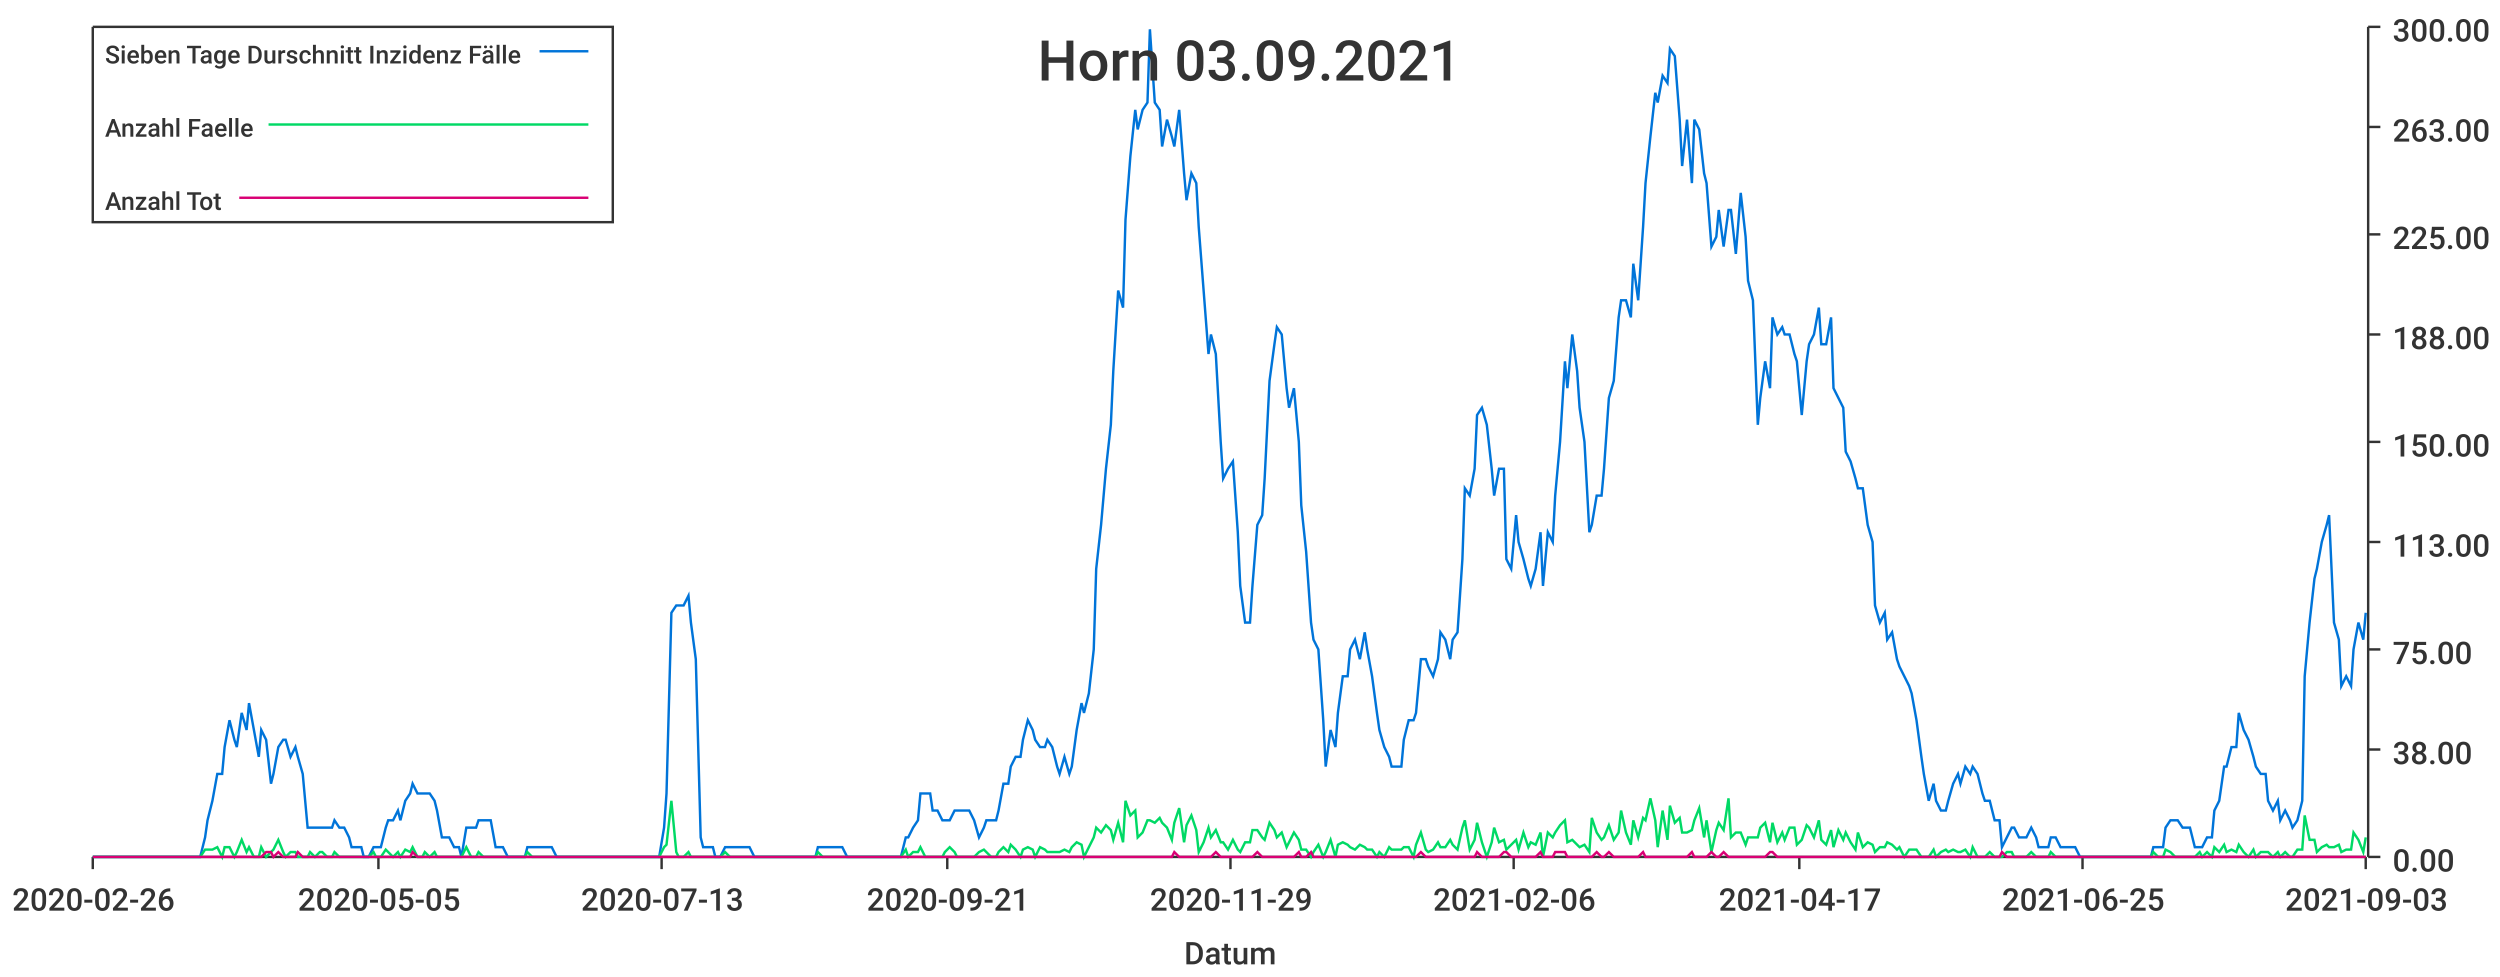
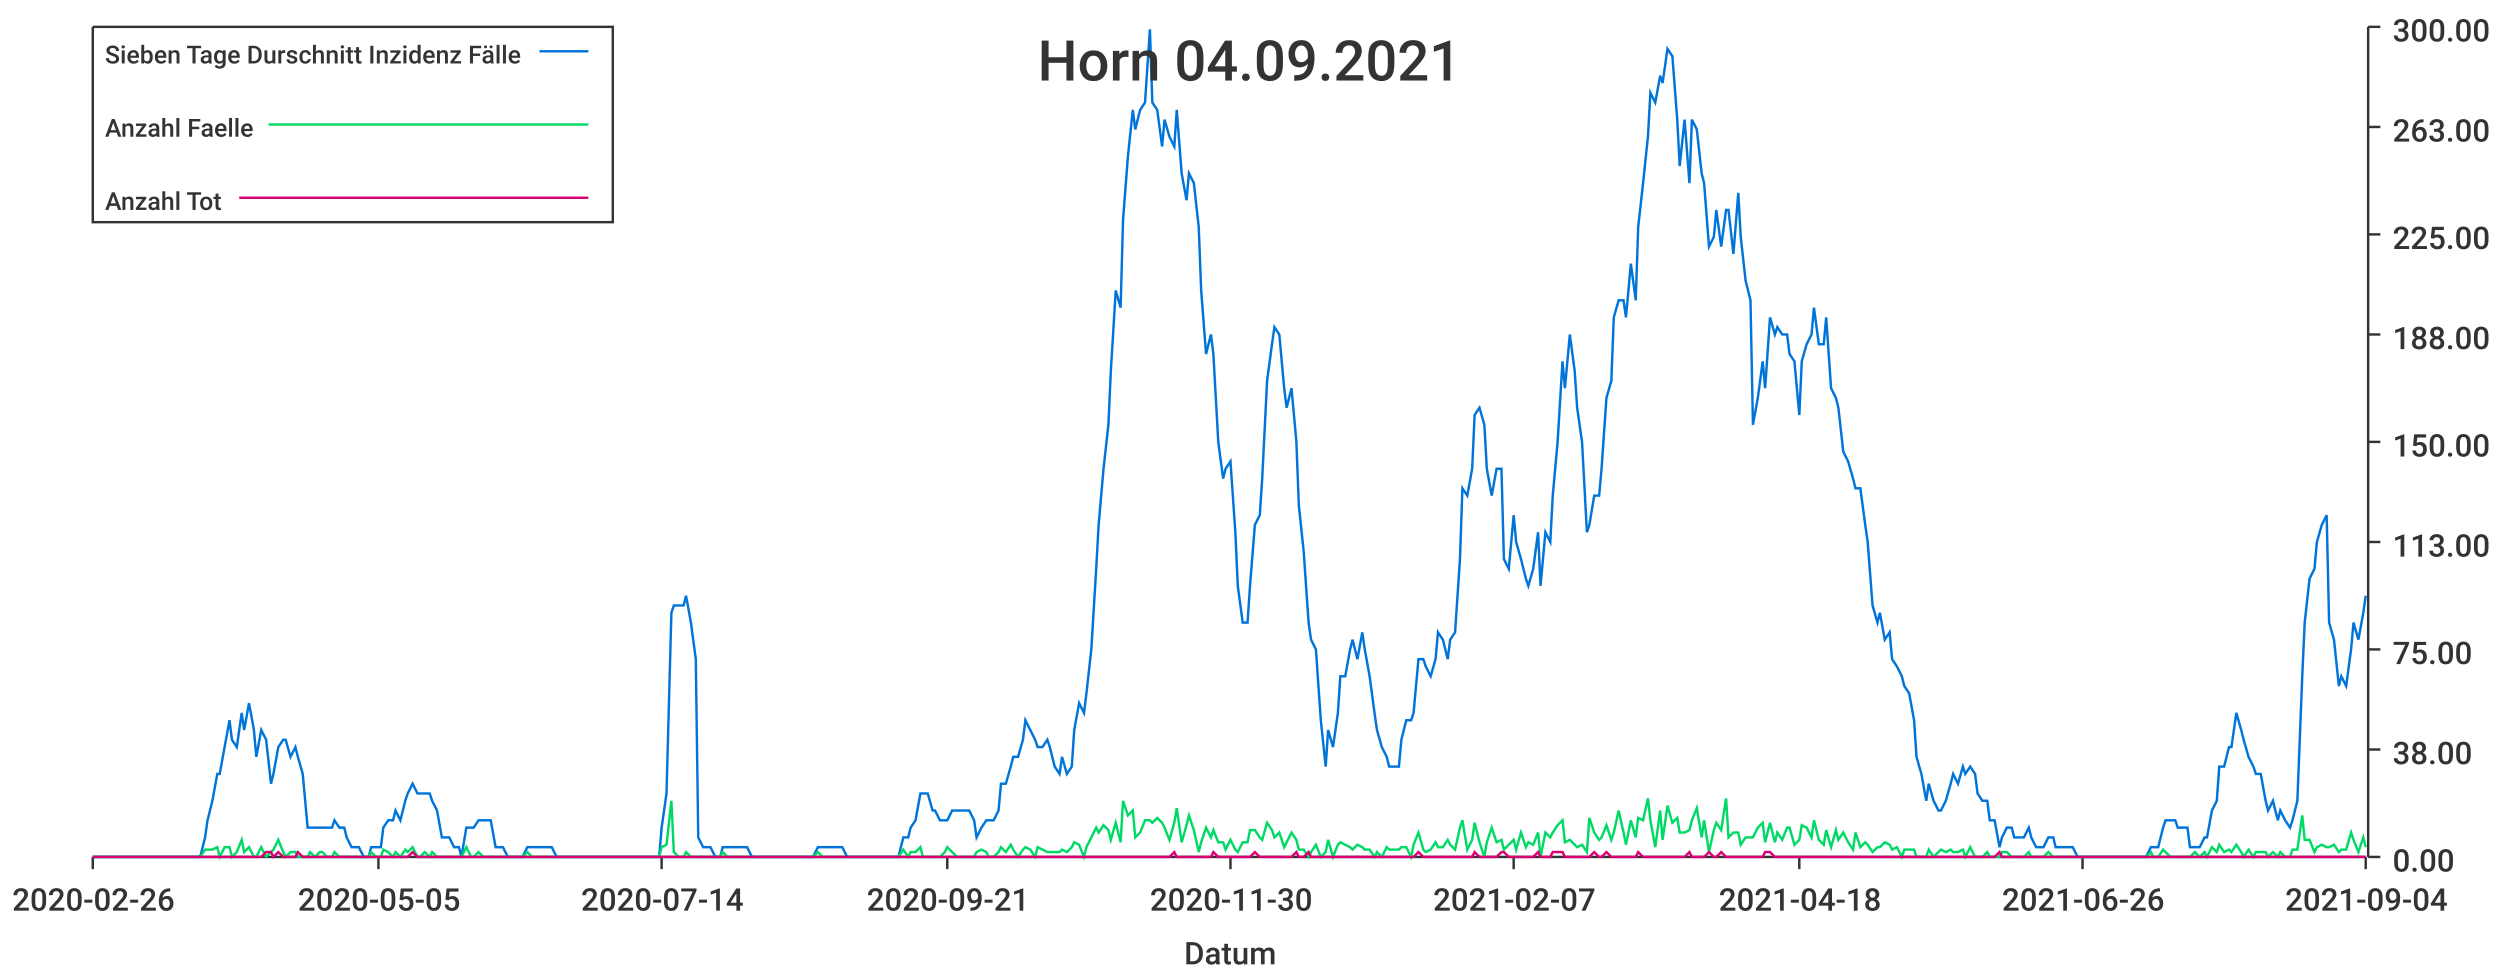
<svg xmlns="http://www.w3.org/2000/svg" width="1024" height="400">\n<path d="M 0 0 L 1024 0 L 1024 400 L 0 400 L 0 0" style="stroke-width:0;stroke:rgba(255,255,255,1.0);fill:rgba(255,255,255,1.0)" />
  <path d="M 38 11 L 969 11 L 969 351 L 38 351 L 38 11" style="stroke-width:0;stroke:rgba(255,255,255,1.0);fill:rgba(255,255,255,1.0)" />
  <path d="M 38 351 L 969 351" style="stroke-width:1;stroke:rgba(51,51,51,1.0);fill:none" />
  <path d="M 38 351 L 38 356" style="stroke-width:1;stroke:rgba(51,51,51,1.0);fill:none" />
  <text x="5" y="373" style="stroke-width:0;stroke:none;fill:rgba(51,51,51,1.0);font-size:12.8px;font-family:'Roboto Medium',sans-serif">2020-02-26</text>
  <path d="M 155 351 L 155 356" style="stroke-width:1;stroke:rgba(51,51,51,1.0);fill:none" />
  <text x="122" y="373" style="stroke-width:0;stroke:none;fill:rgba(51,51,51,1.0);font-size:12.8px;font-family:'Roboto Medium',sans-serif">2020-05-05</text>
  <path d="M 271 351 L 271 356" style="stroke-width:1;stroke:rgba(51,51,51,1.0);fill:none" />
-   <text x="238" y="373" style="stroke-width:0;stroke:none;fill:rgba(51,51,51,1.0);font-size:12.8px;font-family:'Roboto Medium',sans-serif">2020-07-13</text>
+   <text x="238" y="373" style="stroke-width:0;stroke:none;fill:rgba(51,51,51,1.0);font-size:12.8px;font-family:'Roboto Medium',sans-serif">2020-07-14</text>
  <path d="M 388 351 L 388 356" style="stroke-width:1;stroke:rgba(51,51,51,1.0);fill:none" />
  <text x="355" y="373" style="stroke-width:0;stroke:none;fill:rgba(51,51,51,1.0);font-size:12.8px;font-family:'Roboto Medium',sans-serif">2020-09-21</text>
  <path d="M 504 351 L 504 356" style="stroke-width:1;stroke:rgba(51,51,51,1.0);fill:none" />
-   <text x="471" y="373" style="stroke-width:0;stroke:none;fill:rgba(51,51,51,1.0);font-size:12.8px;font-family:'Roboto Medium',sans-serif">2020-11-29</text>
+   <text x="471" y="373" style="stroke-width:0;stroke:none;fill:rgba(51,51,51,1.0);font-size:12.8px;font-family:'Roboto Medium',sans-serif">2020-11-30</text>
  <path d="M 620 351 L 620 356" style="stroke-width:1;stroke:rgba(51,51,51,1.0);fill:none" />
-   <text x="587" y="373" style="stroke-width:0;stroke:none;fill:rgba(51,51,51,1.0);font-size:12.8px;font-family:'Roboto Medium',sans-serif">2021-02-06</text>
+   <text x="587" y="373" style="stroke-width:0;stroke:none;fill:rgba(51,51,51,1.0);font-size:12.8px;font-family:'Roboto Medium',sans-serif">2021-02-07</text>
  <path d="M 737 351 L 737 356" style="stroke-width:1;stroke:rgba(51,51,51,1.0);fill:none" />
-   <text x="704" y="373" style="stroke-width:0;stroke:none;fill:rgba(51,51,51,1.0);font-size:12.8px;font-family:'Roboto Medium',sans-serif">2021-04-17</text>
+   <text x="704" y="373" style="stroke-width:0;stroke:none;fill:rgba(51,51,51,1.0);font-size:12.8px;font-family:'Roboto Medium',sans-serif">2021-04-18</text>
  <path d="M 853 351 L 853 356" style="stroke-width:1;stroke:rgba(51,51,51,1.0);fill:none" />
-   <text x="820" y="373" style="stroke-width:0;stroke:none;fill:rgba(51,51,51,1.0);font-size:12.8px;font-family:'Roboto Medium',sans-serif">2021-06-25</text>
+   <text x="820" y="373" style="stroke-width:0;stroke:none;fill:rgba(51,51,51,1.0);font-size:12.8px;font-family:'Roboto Medium',sans-serif">2021-06-26</text>
  <path d="M 969 351 L 969 356" style="stroke-width:1;stroke:rgba(51,51,51,1.0);fill:none" />
-   <text x="936" y="373" style="stroke-width:0;stroke:none;fill:rgba(51,51,51,1.0);font-size:12.8px;font-family:'Roboto Medium',sans-serif">2021-09-03</text>
+   <text x="936" y="373" style="stroke-width:0;stroke:none;fill:rgba(51,51,51,1.0);font-size:12.8px;font-family:'Roboto Medium',sans-serif">2021-09-04</text>
  <text x="485" y="395" style="stroke-width:0;stroke:none;fill:rgba(51,51,51,1.0);font-size:12.8px;font-family:'Roboto Medium',sans-serif">Datum</text>
  <path d="M 970 351 L 970 11" style="stroke-width:1;stroke:rgba(51,51,51,1.0);fill:none" />
  <path d="M 970 351 L 975 351" style="stroke-width:1;stroke:rgba(51,51,51,1.0);fill:none" />
  <text x="980" y="357" style="stroke-width:0;stroke:none;fill:rgba(51,51,51,1.0);font-size:12.8px;font-family:'Roboto Medium',sans-serif">0.00</text>
  <path d="M 970 307 L 975 307" style="stroke-width:1;stroke:rgba(51,51,51,1.0);fill:none" />
  <text x="980" y="313" style="stroke-width:0;stroke:none;fill:rgba(51,51,51,1.0);font-size:12.8px;font-family:'Roboto Medium',sans-serif">38.00</text>
  <path d="M 970 266 L 975 266" style="stroke-width:1;stroke:rgba(51,51,51,1.0);fill:none" />
  <text x="980" y="272" style="stroke-width:0;stroke:none;fill:rgba(51,51,51,1.0);font-size:12.8px;font-family:'Roboto Medium',sans-serif">75.00</text>
  <path d="M 970 222 L 975 222" style="stroke-width:1;stroke:rgba(51,51,51,1.0);fill:none" />
  <text x="980" y="228" style="stroke-width:0;stroke:none;fill:rgba(51,51,51,1.0);font-size:12.8px;font-family:'Roboto Medium',sans-serif">113.00</text>
  <path d="M 970 181 L 975 181" style="stroke-width:1;stroke:rgba(51,51,51,1.0);fill:none" />
  <text x="980" y="187" style="stroke-width:0;stroke:none;fill:rgba(51,51,51,1.0);font-size:12.8px;font-family:'Roboto Medium',sans-serif">150.00</text>
  <path d="M 970 137 L 975 137" style="stroke-width:1;stroke:rgba(51,51,51,1.0);fill:none" />
  <text x="980" y="143" style="stroke-width:0;stroke:none;fill:rgba(51,51,51,1.0);font-size:12.8px;font-family:'Roboto Medium',sans-serif">188.00</text>
  <path d="M 970 96 L 975 96" style="stroke-width:1;stroke:rgba(51,51,51,1.0);fill:none" />
  <text x="980" y="102" style="stroke-width:0;stroke:none;fill:rgba(51,51,51,1.0);font-size:12.8px;font-family:'Roboto Medium',sans-serif">225.00</text>
  <path d="M 970 52 L 975 52" style="stroke-width:1;stroke:rgba(51,51,51,1.0);fill:none" />
  <text x="980" y="58" style="stroke-width:0;stroke:none;fill:rgba(51,51,51,1.0);font-size:12.8px;font-family:'Roboto Medium',sans-serif">263.00</text>
  <path d="M 970 11 L 975 11" style="stroke-width:1;stroke:rgba(51,51,51,1.0);fill:none" />
  <text x="980" y="17" style="stroke-width:0;stroke:none;fill:rgba(51,51,51,1.0);font-size:12.8px;font-family:'Roboto Medium',sans-serif">300.00</text>
-   <path d="M 38 351 L 40 351 L 42 351 L 44 351 L 45 351 L 47 351 L 49 351 L 50 351 L 52 351 L 54 351 L 55 351 L 57 351 L 59 351 L 60 351 L 62 351 L 64 351 L 65 351 L 67 351 L 69 351 L 70 351 L 72 351 L 74 351 L 75 351 L 77 351 L 79 351 L 80 351 L 82 351 L 84 343 L 85 336 L 87 328 L 89 317 L 91 317 L 92 306 L 94 295 L 96 303 L 97 306 L 99 292 L 101 299 L 102 288 L 104 299 L 106 310 L 107 299 L 109 303 L 111 321 L 112 317 L 114 306 L 116 303 L 117 303 L 119 310 L 121 306 L 122 310 L 124 317 L 126 339 L 127 339 L 129 339 L 131 339 L 132 339 L 134 339 L 136 339 L 137 336 L 139 339 L 141 339 L 143 343 L 144 347 L 146 347 L 148 347 L 149 351 L 151 351 L 153 347 L 154 347 L 156 347 L 158 339 L 159 336 L 161 336 L 163 332 L 164 336 L 166 328 L 168 325 L 169 321 L 171 325 L 173 325 L 174 325 L 176 325 L 178 328 L 179 332 L 181 343 L 183 343 L 184 343 L 186 347 L 188 347 L 189 351 L 191 339 L 193 339 L 195 339 L 196 336 L 198 336 L 200 336 L 201 336 L 203 347 L 205 347 L 206 347 L 208 351 L 210 351 L 211 351 L 213 351 L 215 351 L 216 347 L 218 347 L 220 347 L 221 347 L 223 347 L 225 347 L 226 347 L 228 351 L 230 351 L 231 351 L 233 351 L 235 351 L 236 351 L 238 351 L 240 351 L 241 351 L 243 351 L 245 351 L 247 351 L 248 351 L 250 351 L 252 351 L 253 351 L 255 351 L 257 351 L 258 351 L 260 351 L 262 351 L 263 351 L 265 351 L 267 351 L 268 351 L 270 351 L 272 339 L 273 325 L 275 251 L 277 248 L 278 248 L 280 248 L 282 244 L 283 255 L 285 270 L 287 343 L 288 347 L 290 347 L 292 347 L 293 351 L 295 351 L 297 347 L 299 347 L 300 347 L 302 347 L 304 347 L 305 347 L 307 347 L 309 351 L 310 351 L 312 351 L 314 351 L 315 351 L 317 351 L 319 351 L 320 351 L 322 351 L 324 351 L 325 351 L 327 351 L 329 351 L 330 351 L 332 351 L 334 351 L 335 347 L 337 347 L 339 347 L 340 347 L 342 347 L 344 347 L 345 347 L 347 351 L 349 351 L 351 351 L 352 351 L 354 351 L 356 351 L 357 351 L 359 351 L 361 351 L 362 351 L 364 351 L 366 351 L 367 351 L 369 351 L 371 343 L 372 343 L 374 339 L 376 336 L 377 325 L 379 325 L 381 325 L 382 332 L 384 332 L 386 336 L 387 336 L 389 336 L 391 332 L 392 332 L 394 332 L 396 332 L 397 332 L 399 336 L 401 343 L 403 339 L 404 336 L 406 336 L 408 336 L 409 332 L 411 321 L 413 321 L 414 314 L 416 310 L 418 310 L 419 303 L 421 295 L 423 299 L 424 303 L 426 306 L 428 306 L 429 303 L 431 306 L 433 314 L 434 317 L 436 310 L 438 317 L 439 314 L 441 299 L 443 288 L 444 292 L 446 284 L 448 266 L 449 233 L 451 215 L 453 192 L 455 174 L 456 152 L 458 119 L 460 126 L 461 90 L 463 64 L 465 45 L 466 53 L 468 45 L 470 42 L 471 12 L 473 42 L 475 45 L 476 60 L 478 49 L 480 56 L 481 60 L 483 45 L 485 71 L 486 82 L 488 71 L 490 75 L 491 93 L 493 119 L 495 145 L 496 137 L 498 145 L 500 181 L 501 196 L 503 192 L 505 189 L 507 218 L 508 240 L 510 255 L 512 255 L 513 240 L 515 215 L 517 211 L 518 196 L 520 156 L 522 141 L 523 134 L 525 137 L 527 159 L 528 167 L 530 159 L 532 181 L 533 207 L 535 226 L 537 255 L 538 262 L 540 266 L 542 295 L 543 314 L 545 299 L 547 306 L 548 292 L 550 277 L 552 277 L 553 266 L 555 262 L 557 270 L 559 259 L 560 266 L 562 277 L 564 292 L 565 299 L 567 306 L 569 310 L 570 314 L 572 314 L 574 314 L 575 303 L 577 295 L 579 295 L 580 292 L 582 270 L 584 270 L 585 273 L 587 277 L 589 270 L 590 259 L 592 262 L 594 270 L 595 262 L 597 259 L 599 229 L 600 200 L 602 203 L 604 192 L 605 170 L 607 167 L 609 174 L 611 192 L 612 203 L 614 192 L 616 192 L 617 229 L 619 233 L 621 211 L 622 222 L 624 229 L 626 237 L 627 240 L 629 233 L 631 218 L 632 240 L 634 218 L 636 222 L 637 203 L 639 181 L 641 148 L 642 159 L 644 137 L 646 152 L 647 167 L 649 181 L 651 218 L 652 215 L 654 203 L 656 203 L 657 192 L 659 163 L 661 156 L 663 130 L 664 123 L 666 123 L 668 130 L 669 108 L 671 123 L 673 93 L 674 75 L 676 56 L 678 38 L 679 42 L 681 31 L 683 34 L 684 20 L 686 23 L 688 49 L 689 68 L 691 49 L 693 75 L 694 49 L 696 53 L 698 71 L 699 75 L 701 101 L 703 97 L 704 86 L 706 101 L 708 86 L 709 86 L 711 104 L 713 79 L 715 97 L 716 115 L 718 123 L 720 174 L 721 163 L 723 148 L 725 159 L 726 130 L 728 137 L 730 134 L 731 137 L 733 137 L 735 145 L 736 148 L 738 170 L 740 148 L 741 141 L 743 137 L 745 126 L 746 141 L 748 141 L 750 130 L 751 159 L 753 163 L 755 167 L 756 185 L 758 189 L 760 196 L 761 200 L 763 200 L 765 215 L 767 222 L 768 248 L 770 255 L 772 251 L 773 262 L 775 259 L 777 270 L 778 273 L 780 277 L 782 281 L 783 284 L 785 295 L 787 310 L 788 317 L 790 328 L 792 321 L 793 328 L 795 332 L 797 332 L 798 328 L 800 321 L 802 317 L 803 321 L 805 314 L 807 317 L 808 314 L 810 317 L 812 325 L 813 328 L 815 328 L 817 336 L 819 336 L 820 347 L 822 343 L 824 339 L 825 339 L 827 343 L 829 343 L 830 343 L 832 339 L 834 343 L 835 347 L 837 347 L 839 347 L 840 343 L 842 343 L 844 347 L 845 347 L 847 347 L 849 347 L 850 347 L 852 351 L 854 351 L 855 351 L 857 351 L 859 351 L 860 351 L 862 351 L 864 351 L 865 351 L 867 351 L 869 351 L 871 351 L 872 351 L 874 351 L 876 351 L 877 351 L 879 351 L 881 351 L 882 347 L 884 347 L 886 347 L 887 339 L 889 336 L 891 336 L 892 336 L 894 339 L 896 339 L 897 339 L 899 347 L 901 347 L 902 347 L 904 343 L 906 343 L 907 332 L 909 328 L 911 314 L 912 314 L 914 306 L 916 306 L 917 292 L 919 299 L 921 303 L 923 310 L 924 314 L 926 317 L 928 317 L 929 328 L 931 332 L 933 328 L 934 336 L 936 332 L 938 336 L 939 339 L 941 336 L 943 328 L 944 277 L 946 255 L 948 237 L 949 233 L 951 222 L 953 215 L 954 211 L 956 255 L 958 262 L 959 281 L 961 277 L 963 281 L 964 266 L 966 255 L 968 262 L 969 251" style="stroke-width:1;stroke:rgba(0,116,217,1.0);fill:none" />
-   <path d="M 38 351 L 40 351 L 42 351 L 44 351 L 45 351 L 47 351 L 49 351 L 50 351 L 52 351 L 54 351 L 55 351 L 57 351 L 59 351 L 60 351 L 62 351 L 64 351 L 65 351 L 67 351 L 69 351 L 70 351 L 72 351 L 74 351 L 75 351 L 77 351 L 79 351 L 80 351 L 82 351 L 84 348 L 85 348 L 87 348 L 89 347 L 91 351 L 92 347 L 94 347 L 96 351 L 97 349 L 99 344 L 101 349 L 102 347 L 104 351 L 106 351 L 107 347 L 109 351 L 111 349 L 112 348 L 114 344 L 116 349 L 117 351 L 119 349 L 121 349 L 122 351 L 124 351 L 126 351 L 127 349 L 129 351 L 131 349 L 132 349 L 134 351 L 136 351 L 137 349 L 139 351 L 141 351 L 143 351 L 144 351 L 146 351 L 148 351 L 149 351 L 151 351 L 153 349 L 154 351 L 156 351 L 158 348 L 159 349 L 161 351 L 163 349 L 164 351 L 166 348 L 168 349 L 169 347 L 171 351 L 173 351 L 174 349 L 176 351 L 178 349 L 179 351 L 181 351 L 183 351 L 184 351 L 186 351 L 188 351 L 189 351 L 191 347 L 193 351 L 195 351 L 196 349 L 198 351 L 200 351 L 201 351 L 203 351 L 205 351 L 206 351 L 208 351 L 210 351 L 211 351 L 213 351 L 215 351 L 216 349 L 218 351 L 220 351 L 221 351 L 223 351 L 225 351 L 226 351 L 228 351 L 230 351 L 231 351 L 233 351 L 235 351 L 236 351 L 238 351 L 240 351 L 241 351 L 243 351 L 245 351 L 247 351 L 248 351 L 250 351 L 252 351 L 253 351 L 255 351 L 257 351 L 258 351 L 260 351 L 262 351 L 263 351 L 265 351 L 267 351 L 268 351 L 270 351 L 272 347 L 273 346 L 275 328 L 277 349 L 278 351 L 280 351 L 282 349 L 283 351 L 285 351 L 287 351 L 288 351 L 290 351 L 292 351 L 293 351 L 295 351 L 297 349 L 299 351 L 300 351 L 302 351 L 304 351 L 305 351 L 307 351 L 309 351 L 310 351 L 312 351 L 314 351 L 315 351 L 317 351 L 319 351 L 320 351 L 322 351 L 324 351 L 325 351 L 327 351 L 329 351 L 330 351 L 332 351 L 334 351 L 335 349 L 337 351 L 339 351 L 340 351 L 342 351 L 344 351 L 345 351 L 347 351 L 349 351 L 351 351 L 352 351 L 354 351 L 356 351 L 357 351 L 359 351 L 361 351 L 362 351 L 364 351 L 366 351 L 367 351 L 369 351 L 371 348 L 372 351 L 374 349 L 376 349 L 377 347 L 379 351 L 381 351 L 382 351 L 384 351 L 386 351 L 387 349 L 389 347 L 391 349 L 392 351 L 394 351 L 396 351 L 397 351 L 399 351 L 401 349 L 403 348 L 404 349 L 406 351 L 408 351 L 409 349 L 411 347 L 413 349 L 414 346 L 416 348 L 418 351 L 419 348 L 421 347 L 423 348 L 424 351 L 426 347 L 428 348 L 429 349 L 431 349 L 433 349 L 434 349 L 436 348 L 438 349 L 439 347 L 441 345 L 443 346 L 444 351 L 446 347 L 448 343 L 449 339 L 451 341 L 453 338 L 455 340 L 456 344 L 458 337 L 460 345 L 461 328 L 463 334 L 465 332 L 466 343 L 468 341 L 470 336 L 471 336 L 473 337 L 475 335 L 476 337 L 478 339 L 480 344 L 481 337 L 483 331 L 485 345 L 486 338 L 488 334 L 490 340 L 491 349 L 493 345 L 495 339 L 496 343 L 498 340 L 500 345 L 501 345 L 503 348 L 505 344 L 507 348 L 508 349 L 510 345 L 512 345 L 513 340 L 515 340 L 517 343 L 518 344 L 520 337 L 522 340 L 523 343 L 525 341 L 527 347 L 528 345 L 530 341 L 532 344 L 533 348 L 535 348 L 537 351 L 538 349 L 540 346 L 542 351 L 543 349 L 545 344 L 547 351 L 548 346 L 550 345 L 552 346 L 553 347 L 555 348 L 557 346 L 559 347 L 560 348 L 562 348 L 564 351 L 565 349 L 567 351 L 569 347 L 570 348 L 572 348 L 574 348 L 575 347 L 577 347 L 579 351 L 580 346 L 582 341 L 584 348 L 585 349 L 587 348 L 589 345 L 590 347 L 592 347 L 594 344 L 595 346 L 597 348 L 599 339 L 600 336 L 602 348 L 604 344 L 605 337 L 607 345 L 609 351 L 611 345 L 612 339 L 614 345 L 616 344 L 617 348 L 619 346 L 621 344 L 622 348 L 624 341 L 626 347 L 627 345 L 629 346 L 631 341 L 632 351 L 634 341 L 636 343 L 637 341 L 639 338 L 641 336 L 642 345 L 644 344 L 646 346 L 647 347 L 649 346 L 651 349 L 652 335 L 654 341 L 656 344 L 657 343 L 659 338 L 661 344 L 663 341 L 664 332 L 666 341 L 668 346 L 669 336 L 671 343 L 673 335 L 674 336 L 676 327 L 678 336 L 679 347 L 681 332 L 683 344 L 684 330 L 686 337 L 688 335 L 689 341 L 691 341 L 693 340 L 694 336 L 696 331 L 698 343 L 699 336 L 701 349 L 703 340 L 704 337 L 706 340 L 708 327 L 709 343 L 711 341 L 713 341 L 715 346 L 716 343 L 718 343 L 720 343 L 721 339 L 723 337 L 725 345 L 726 337 L 728 345 L 730 341 L 731 344 L 733 339 L 735 339 L 736 346 L 738 344 L 740 338 L 741 339 L 743 343 L 745 336 L 746 344 L 748 346 L 750 340 L 751 347 L 753 340 L 755 344 L 756 341 L 758 345 L 760 348 L 761 341 L 763 347 L 765 345 L 767 346 L 768 349 L 770 347 L 772 347 L 773 345 L 775 346 L 777 348 L 778 347 L 780 351 L 782 348 L 783 348 L 785 348 L 787 351 L 788 351 L 790 351 L 792 348 L 793 351 L 795 349 L 797 348 L 798 349 L 800 348 L 802 349 L 803 349 L 805 348 L 807 351 L 808 347 L 810 351 L 812 351 L 813 351 L 815 349 L 817 351 L 819 351 L 820 351 L 822 349 L 824 349 L 825 351 L 827 351 L 829 351 L 830 351 L 832 349 L 834 351 L 835 351 L 837 351 L 839 351 L 840 349 L 842 351 L 844 351 L 845 351 L 847 351 L 849 351 L 850 351 L 852 351 L 854 351 L 855 351 L 857 351 L 859 351 L 860 351 L 862 351 L 864 351 L 865 351 L 867 351 L 869 351 L 871 351 L 872 351 L 874 351 L 876 351 L 877 351 L 879 351 L 881 351 L 882 349 L 884 351 L 886 351 L 887 348 L 889 349 L 891 351 L 892 351 L 894 351 L 896 351 L 897 351 L 899 351 L 901 349 L 902 351 L 904 349 L 906 351 L 907 347 L 909 349 L 911 346 L 912 349 L 914 348 L 916 349 L 917 346 L 919 349 L 921 351 L 923 348 L 924 351 L 926 349 L 928 349 L 929 349 L 931 351 L 933 349 L 934 351 L 936 349 L 938 351 L 939 351 L 941 348 L 943 348 L 944 334 L 946 344 L 948 344 L 949 349 L 951 347 L 953 346 L 954 347 L 956 347 L 958 346 L 959 349 L 961 348 L 963 348 L 964 341 L 966 344 L 968 349 L 969 343" style="stroke-width:1;stroke:rgba(0,217,101,1.0);fill:none" />
-   <path d="M 38 351 L 40 351 L 42 351 L 44 351 L 45 351 L 47 351 L 49 351 L 50 351 L 52 351 L 54 351 L 55 351 L 57 351 L 59 351 L 60 351 L 62 351 L 64 351 L 65 351 L 67 351 L 69 351 L 70 351 L 72 351 L 74 351 L 75 351 L 77 351 L 79 351 L 80 351 L 82 351 L 84 351 L 85 351 L 87 351 L 89 351 L 91 351 L 92 351 L 94 351 L 96 351 L 97 351 L 99 351 L 101 351 L 102 351 L 104 351 L 106 351 L 107 351 L 109 349 L 111 349 L 112 351 L 114 349 L 116 351 L 117 351 L 119 351 L 121 351 L 122 349 L 124 351 L 126 351 L 127 351 L 129 351 L 131 351 L 132 351 L 134 351 L 136 351 L 137 351 L 139 351 L 141 351 L 143 351 L 144 351 L 146 351 L 148 351 L 149 351 L 151 351 L 153 351 L 154 351 L 156 351 L 158 351 L 159 351 L 161 351 L 163 351 L 164 351 L 166 351 L 168 351 L 169 349 L 171 351 L 173 351 L 174 351 L 176 351 L 178 351 L 179 351 L 181 351 L 183 351 L 184 351 L 186 351 L 188 351 L 189 351 L 191 351 L 193 351 L 195 351 L 196 351 L 198 351 L 200 351 L 201 351 L 203 351 L 205 351 L 206 351 L 208 351 L 210 351 L 211 351 L 213 351 L 215 351 L 216 351 L 218 351 L 220 351 L 221 351 L 223 351 L 225 351 L 226 351 L 228 351 L 230 351 L 231 351 L 233 351 L 235 351 L 236 351 L 238 351 L 240 351 L 241 351 L 243 351 L 245 351 L 247 351 L 248 351 L 250 351 L 252 351 L 253 351 L 255 351 L 257 351 L 258 351 L 260 351 L 262 351 L 263 351 L 265 351 L 267 351 L 268 351 L 270 351 L 272 351 L 273 351 L 275 351 L 277 351 L 278 351 L 280 351 L 282 351 L 283 351 L 285 351 L 287 351 L 288 351 L 290 351 L 292 351 L 293 351 L 295 351 L 297 351 L 299 351 L 300 351 L 302 351 L 304 351 L 305 351 L 307 351 L 309 351 L 310 351 L 312 351 L 314 351 L 315 351 L 317 351 L 319 351 L 320 351 L 322 351 L 324 351 L 325 351 L 327 351 L 329 351 L 330 351 L 332 351 L 334 351 L 335 351 L 337 351 L 339 351 L 340 351 L 342 351 L 344 351 L 345 351 L 347 351 L 349 351 L 351 351 L 352 351 L 354 351 L 356 351 L 357 351 L 359 351 L 361 351 L 362 351 L 364 351 L 366 351 L 367 351 L 369 351 L 371 351 L 372 351 L 374 351 L 376 351 L 377 351 L 379 351 L 381 351 L 382 351 L 384 351 L 386 351 L 387 351 L 389 351 L 391 351 L 392 351 L 394 351 L 396 351 L 397 351 L 399 351 L 401 351 L 403 351 L 404 351 L 406 351 L 408 351 L 409 351 L 411 351 L 413 351 L 414 351 L 416 351 L 418 351 L 419 351 L 421 351 L 423 351 L 424 351 L 426 351 L 428 351 L 429 351 L 431 351 L 433 351 L 434 351 L 436 351 L 438 351 L 439 351 L 441 351 L 443 351 L 444 351 L 446 351 L 448 351 L 449 351 L 451 351 L 453 351 L 455 351 L 456 351 L 458 351 L 460 351 L 461 351 L 463 351 L 465 351 L 466 351 L 468 351 L 470 351 L 471 351 L 473 351 L 475 351 L 476 351 L 478 351 L 480 351 L 481 349 L 483 351 L 485 351 L 486 351 L 488 351 L 490 351 L 491 351 L 493 351 L 495 351 L 496 351 L 498 349 L 500 351 L 501 351 L 503 351 L 505 351 L 507 351 L 508 351 L 510 351 L 512 351 L 513 351 L 515 349 L 517 351 L 518 351 L 520 351 L 522 351 L 523 351 L 525 351 L 527 351 L 528 351 L 530 351 L 532 349 L 533 351 L 535 351 L 537 349 L 538 351 L 540 351 L 542 351 L 543 351 L 545 351 L 547 351 L 548 351 L 550 351 L 552 351 L 553 351 L 555 351 L 557 351 L 559 351 L 560 351 L 562 351 L 564 351 L 565 351 L 567 351 L 569 351 L 570 351 L 572 351 L 574 351 L 575 351 L 577 351 L 579 351 L 580 351 L 582 349 L 584 351 L 585 351 L 587 351 L 589 351 L 590 351 L 592 351 L 594 351 L 595 351 L 597 351 L 599 351 L 600 351 L 602 351 L 604 351 L 605 349 L 607 351 L 609 351 L 611 351 L 612 351 L 614 351 L 616 349 L 617 349 L 619 351 L 621 351 L 622 351 L 624 351 L 626 351 L 627 351 L 629 351 L 631 349 L 632 351 L 634 351 L 636 351 L 637 349 L 639 349 L 641 349 L 642 351 L 644 351 L 646 351 L 647 351 L 649 351 L 651 351 L 652 351 L 654 349 L 656 351 L 657 351 L 659 349 L 661 351 L 663 351 L 664 351 L 666 351 L 668 351 L 669 351 L 671 351 L 673 349 L 674 351 L 676 351 L 678 351 L 679 351 L 681 351 L 683 351 L 684 351 L 686 351 L 688 351 L 689 351 L 691 351 L 693 349 L 694 351 L 696 351 L 698 351 L 699 351 L 701 349 L 703 351 L 704 351 L 706 349 L 708 351 L 709 351 L 711 351 L 713 351 L 715 351 L 716 351 L 718 351 L 720 351 L 721 351 L 723 351 L 725 349 L 726 349 L 728 351 L 730 351 L 731 351 L 733 351 L 735 351 L 736 351 L 738 351 L 740 351 L 741 351 L 743 351 L 745 351 L 746 351 L 748 351 L 750 351 L 751 351 L 753 351 L 755 351 L 756 351 L 758 351 L 760 351 L 761 351 L 763 351 L 765 351 L 767 351 L 768 351 L 770 351 L 772 351 L 773 351 L 775 351 L 777 351 L 778 351 L 780 351 L 782 351 L 783 351 L 785 351 L 787 351 L 788 351 L 790 351 L 792 351 L 793 351 L 795 351 L 797 351 L 798 351 L 800 351 L 802 351 L 803 351 L 805 351 L 807 351 L 808 351 L 810 351 L 812 351 L 813 351 L 815 351 L 817 351 L 819 351 L 820 349 L 822 351 L 824 351 L 825 351 L 827 351 L 829 351 L 830 351 L 832 351 L 834 351 L 835 351 L 837 351 L 839 351 L 840 351 L 842 351 L 844 351 L 845 351 L 847 351 L 849 351 L 850 351 L 852 351 L 854 351 L 855 351 L 857 351 L 859 351 L 860 351 L 862 351 L 864 351 L 865 351 L 867 351 L 869 351 L 871 351 L 872 351 L 874 351 L 876 351 L 877 351 L 879 351 L 881 351 L 882 351 L 884 351 L 886 351 L 887 351 L 889 351 L 891 351 L 892 351 L 894 351 L 896 351 L 897 351 L 899 351 L 901 351 L 902 351 L 904 351 L 906 351 L 907 351 L 909 351 L 911 351 L 912 351 L 914 351 L 916 351 L 917 351 L 919 351 L 921 351 L 923 351 L 924 351 L 926 351 L 928 351 L 929 351 L 931 351 L 933 351 L 934 351 L 936 351 L 938 351 L 939 351 L 941 351 L 943 351 L 944 351 L 946 351 L 948 351 L 949 351 L 951 351 L 953 351 L 954 351 L 956 351 L 958 351 L 959 351 L 961 351 L 963 351 L 964 351 L 966 351 L 968 351 L 969 351" style="stroke-width:1;stroke:rgba(217,0,116,1.0);fill:none" />
-   <text x="425" y="33" style="stroke-width:0;stroke:none;fill:rgba(51,51,51,1.0);font-size:23.0px;font-family:'Roboto Medium',sans-serif">Horn 03.09.2021</text>
+   <path d="M 38 351 L 40 351 L 42 351 L 44 351 L 45 351 L 47 351 L 49 351 L 50 351 L 52 351 L 54 351 L 55 351 L 57 351 L 59 351 L 60 351 L 62 351 L 64 351 L 65 351 L 67 351 L 69 351 L 70 351 L 72 351 L 74 351 L 75 351 L 77 351 L 79 351 L 80 351 L 82 351 L 84 343 L 85 336 L 87 328 L 89 317 L 90 317 L 92 306 L 94 295 L 95 303 L 97 306 L 99 292 L 100 299 L 102 288 L 104 299 L 105 310 L 107 299 L 109 303 L 111 321 L 112 317 L 114 306 L 116 303 L 117 303 L 119 310 L 121 306 L 122 310 L 124 317 L 126 339 L 127 339 L 129 339 L 131 339 L 132 339 L 134 339 L 136 339 L 137 336 L 139 339 L 141 339 L 142 343 L 144 347 L 146 347 L 147 347 L 149 351 L 151 351 L 152 347 L 154 347 L 156 347 L 157 339 L 159 336 L 161 336 L 162 332 L 164 336 L 166 328 L 167 325 L 169 321 L 171 325 L 172 325 L 174 325 L 176 325 L 177 328 L 179 332 L 181 343 L 183 343 L 184 343 L 186 347 L 188 347 L 189 351 L 191 339 L 193 339 L 194 339 L 196 336 L 198 336 L 199 336 L 201 336 L 203 347 L 204 347 L 206 347 L 208 351 L 209 351 L 211 351 L 213 351 L 214 351 L 216 347 L 218 347 L 219 347 L 221 347 L 223 347 L 224 347 L 226 347 L 228 351 L 229 351 L 231 351 L 233 351 L 234 351 L 236 351 L 238 351 L 239 351 L 241 351 L 243 351 L 244 351 L 246 351 L 248 351 L 249 351 L 251 351 L 253 351 L 255 351 L 256 351 L 258 351 L 260 351 L 261 351 L 263 351 L 265 351 L 266 351 L 268 351 L 270 351 L 271 339 L 273 325 L 275 251 L 276 248 L 278 248 L 280 248 L 281 244 L 283 255 L 285 270 L 286 343 L 288 347 L 290 347 L 291 347 L 293 351 L 295 351 L 296 347 L 298 347 L 300 347 L 301 347 L 303 347 L 305 347 L 306 347 L 308 351 L 310 351 L 311 351 L 313 351 L 315 351 L 316 351 L 318 351 L 320 351 L 321 351 L 323 351 L 325 351 L 327 351 L 328 351 L 330 351 L 332 351 L 333 351 L 335 347 L 337 347 L 338 347 L 340 347 L 342 347 L 343 347 L 345 347 L 347 351 L 348 351 L 350 351 L 352 351 L 353 351 L 355 351 L 357 351 L 358 351 L 360 351 L 362 351 L 363 351 L 365 351 L 367 351 L 368 351 L 370 343 L 372 343 L 373 339 L 375 336 L 377 325 L 378 325 L 380 325 L 382 332 L 383 332 L 385 336 L 387 336 L 388 336 L 390 332 L 392 332 L 393 332 L 395 332 L 397 332 L 399 336 L 400 343 L 402 339 L 404 336 L 405 336 L 407 336 L 409 332 L 410 321 L 412 321 L 414 314 L 415 310 L 417 310 L 419 303 L 420 295 L 422 299 L 424 303 L 425 306 L 427 306 L 429 303 L 430 306 L 432 314 L 434 317 L 435 310 L 437 317 L 439 314 L 440 299 L 442 288 L 444 292 L 445 284 L 447 266 L 449 233 L 450 215 L 452 192 L 454 174 L 455 152 L 457 119 L 459 126 L 460 90 L 462 64 L 464 45 L 465 53 L 467 45 L 469 42 L 471 12 L 472 42 L 474 45 L 476 60 L 477 49 L 479 56 L 481 60 L 482 45 L 484 71 L 486 82 L 487 71 L 489 75 L 491 93 L 492 119 L 494 145 L 496 137 L 497 145 L 499 181 L 501 196 L 502 192 L 504 189 L 506 218 L 507 240 L 509 255 L 511 255 L 512 240 L 514 215 L 516 211 L 517 196 L 519 156 L 521 141 L 522 134 L 524 137 L 526 159 L 527 167 L 529 159 L 531 181 L 532 207 L 534 226 L 536 255 L 537 262 L 539 266 L 541 295 L 543 314 L 544 299 L 546 306 L 548 292 L 549 277 L 551 277 L 553 266 L 554 262 L 556 270 L 558 259 L 559 266 L 561 277 L 563 292 L 564 299 L 566 306 L 568 310 L 569 314 L 571 314 L 573 314 L 574 303 L 576 295 L 578 295 L 579 292 L 581 270 L 583 270 L 584 273 L 586 277 L 588 270 L 589 259 L 591 262 L 593 270 L 594 262 L 596 259 L 598 229 L 599 200 L 601 203 L 603 192 L 604 170 L 606 167 L 608 174 L 609 192 L 611 203 L 613 192 L 615 192 L 616 229 L 618 233 L 620 211 L 621 222 L 623 229 L 625 237 L 626 240 L 628 233 L 630 218 L 631 240 L 633 218 L 635 222 L 636 203 L 638 181 L 640 148 L 641 159 L 643 137 L 645 152 L 646 167 L 648 181 L 650 218 L 651 215 L 653 203 L 655 203 L 656 192 L 658 163 L 660 156 L 661 130 L 663 123 L 665 123 L 666 130 L 668 108 L 670 123 L 671 93 L 673 75 L 675 56 L 676 38 L 678 42 L 680 31 L 681 34 L 683 20 L 685 23 L 687 49 L 688 68 L 690 49 L 692 75 L 693 49 L 695 53 L 697 71 L 698 75 L 700 101 L 702 97 L 703 86 L 705 101 L 707 86 L 708 86 L 710 104 L 712 79 L 713 97 L 715 115 L 717 123 L 718 174 L 720 163 L 722 148 L 723 159 L 725 130 L 727 137 L 728 134 L 730 137 L 732 137 L 733 145 L 735 148 L 737 170 L 738 148 L 740 141 L 742 137 L 743 126 L 745 141 L 747 141 L 748 130 L 750 159 L 752 163 L 753 167 L 755 185 L 757 189 L 759 196 L 760 200 L 762 200 L 764 215 L 765 222 L 767 248 L 769 255 L 770 251 L 772 262 L 774 259 L 775 270 L 777 273 L 779 277 L 780 281 L 782 284 L 784 295 L 785 310 L 787 317 L 789 328 L 790 321 L 792 328 L 794 332 L 795 332 L 797 328 L 799 321 L 800 317 L 802 321 L 804 314 L 805 317 L 807 314 L 809 317 L 810 325 L 812 328 L 814 328 L 815 336 L 817 336 L 819 347 L 820 343 L 822 339 L 824 339 L 825 343 L 827 343 L 829 343 L 831 339 L 832 343 L 834 347 L 836 347 L 837 347 L 839 343 L 841 343 L 842 347 L 844 347 L 846 347 L 847 347 L 849 347 L 851 351 L 852 351 L 854 351 L 856 351 L 857 351 L 859 351 L 861 351 L 862 351 L 864 351 L 866 351 L 867 351 L 869 351 L 871 351 L 872 351 L 874 351 L 876 351 L 877 351 L 879 351 L 881 347 L 882 347 L 884 347 L 886 339 L 887 336 L 889 336 L 891 336 L 892 339 L 894 339 L 896 339 L 897 347 L 899 347 L 901 347 L 903 343 L 904 343 L 906 332 L 908 328 L 909 314 L 911 314 L 913 306 L 914 306 L 916 292 L 918 299 L 919 303 L 921 310 L 923 314 L 924 317 L 926 317 L 928 328 L 929 332 L 931 328 L 933 336 L 934 332 L 936 336 L 938 339 L 939 336 L 941 328 L 943 277 L 944 255 L 946 237 L 948 233 L 949 222 L 951 215 L 953 211 L 954 255 L 956 262 L 958 281 L 959 277 L 961 281 L 963 266 L 964 255 L 966 262 L 968 251 L 969 244" style="stroke-width:1;stroke:rgba(0,116,217,1.0);fill:none" />
+   <path d="M 38 351 L 40 351 L 42 351 L 44 351 L 45 351 L 47 351 L 49 351 L 50 351 L 52 351 L 54 351 L 55 351 L 57 351 L 59 351 L 60 351 L 62 351 L 64 351 L 65 351 L 67 351 L 69 351 L 70 351 L 72 351 L 74 351 L 75 351 L 77 351 L 79 351 L 80 351 L 82 351 L 84 348 L 85 348 L 87 348 L 89 347 L 90 351 L 92 347 L 94 347 L 95 351 L 97 349 L 99 344 L 100 349 L 102 347 L 104 351 L 105 351 L 107 347 L 109 351 L 111 349 L 112 348 L 114 344 L 116 349 L 117 351 L 119 349 L 121 349 L 122 351 L 124 351 L 126 351 L 127 349 L 129 351 L 131 349 L 132 349 L 134 351 L 136 351 L 137 349 L 139 351 L 141 351 L 142 351 L 144 351 L 146 351 L 147 351 L 149 351 L 151 351 L 152 349 L 154 351 L 156 351 L 157 348 L 159 349 L 161 351 L 162 349 L 164 351 L 166 348 L 167 349 L 169 347 L 171 351 L 172 351 L 174 349 L 176 351 L 177 349 L 179 351 L 181 351 L 183 351 L 184 351 L 186 351 L 188 351 L 189 351 L 191 347 L 193 351 L 194 351 L 196 349 L 198 351 L 199 351 L 201 351 L 203 351 L 204 351 L 206 351 L 208 351 L 209 351 L 211 351 L 213 351 L 214 351 L 216 349 L 218 351 L 219 351 L 221 351 L 223 351 L 224 351 L 226 351 L 228 351 L 229 351 L 231 351 L 233 351 L 234 351 L 236 351 L 238 351 L 239 351 L 241 351 L 243 351 L 244 351 L 246 351 L 248 351 L 249 351 L 251 351 L 253 351 L 255 351 L 256 351 L 258 351 L 260 351 L 261 351 L 263 351 L 265 351 L 266 351 L 268 351 L 270 351 L 271 347 L 273 346 L 275 328 L 276 349 L 278 351 L 280 351 L 281 349 L 283 351 L 285 351 L 286 351 L 288 351 L 290 351 L 291 351 L 293 351 L 295 351 L 296 349 L 298 351 L 300 351 L 301 351 L 303 351 L 305 351 L 306 351 L 308 351 L 310 351 L 311 351 L 313 351 L 315 351 L 316 351 L 318 351 L 320 351 L 321 351 L 323 351 L 325 351 L 327 351 L 328 351 L 330 351 L 332 351 L 333 351 L 335 349 L 337 351 L 338 351 L 340 351 L 342 351 L 343 351 L 345 351 L 347 351 L 348 351 L 350 351 L 352 351 L 353 351 L 355 351 L 357 351 L 358 351 L 360 351 L 362 351 L 363 351 L 365 351 L 367 351 L 368 351 L 370 348 L 372 351 L 373 349 L 375 349 L 377 347 L 378 351 L 380 351 L 382 351 L 383 351 L 385 351 L 387 349 L 388 347 L 390 349 L 392 351 L 393 351 L 395 351 L 397 351 L 399 351 L 400 349 L 402 348 L 404 349 L 405 351 L 407 351 L 409 349 L 410 347 L 412 349 L 414 346 L 415 348 L 417 351 L 419 348 L 420 347 L 422 348 L 424 351 L 425 347 L 427 348 L 429 349 L 430 349 L 432 349 L 434 349 L 435 348 L 437 349 L 439 347 L 440 345 L 442 346 L 444 351 L 445 347 L 447 343 L 449 339 L 450 341 L 452 338 L 454 340 L 455 344 L 457 337 L 459 345 L 460 328 L 462 334 L 464 332 L 465 343 L 467 341 L 469 336 L 471 336 L 472 337 L 474 335 L 476 337 L 477 339 L 479 344 L 481 337 L 482 331 L 484 345 L 486 338 L 487 334 L 489 340 L 491 349 L 492 345 L 494 339 L 496 343 L 497 340 L 499 345 L 501 345 L 502 348 L 504 344 L 506 348 L 507 349 L 509 345 L 511 345 L 512 340 L 514 340 L 516 343 L 517 344 L 519 337 L 521 340 L 522 343 L 524 341 L 526 347 L 527 345 L 529 341 L 531 344 L 532 348 L 534 348 L 536 351 L 537 349 L 539 346 L 541 351 L 543 349 L 544 344 L 546 351 L 548 346 L 549 345 L 551 346 L 553 347 L 554 348 L 556 346 L 558 347 L 559 348 L 561 348 L 563 351 L 564 349 L 566 351 L 568 347 L 569 348 L 571 348 L 573 348 L 574 347 L 576 347 L 578 351 L 579 346 L 581 341 L 583 348 L 584 349 L 586 348 L 588 345 L 589 347 L 591 347 L 593 344 L 594 346 L 596 348 L 598 339 L 599 336 L 601 348 L 603 344 L 604 337 L 606 345 L 608 351 L 609 345 L 611 339 L 613 345 L 615 344 L 616 348 L 618 346 L 620 344 L 621 348 L 623 341 L 625 347 L 626 345 L 628 346 L 630 341 L 631 351 L 633 341 L 635 343 L 636 341 L 638 338 L 640 336 L 641 345 L 643 344 L 645 346 L 646 347 L 648 346 L 650 349 L 651 335 L 653 341 L 655 344 L 656 343 L 658 338 L 660 344 L 661 341 L 663 332 L 665 341 L 666 346 L 668 336 L 670 343 L 671 335 L 673 336 L 675 327 L 676 336 L 678 347 L 680 332 L 681 344 L 683 330 L 685 337 L 687 335 L 688 341 L 690 341 L 692 340 L 693 336 L 695 331 L 697 343 L 698 336 L 700 349 L 702 340 L 703 337 L 705 340 L 707 327 L 708 343 L 710 341 L 712 341 L 713 346 L 715 343 L 717 343 L 718 343 L 720 339 L 722 337 L 723 345 L 725 337 L 727 345 L 728 341 L 730 344 L 732 339 L 733 339 L 735 346 L 737 344 L 738 338 L 740 339 L 742 343 L 743 336 L 745 344 L 747 346 L 748 340 L 750 347 L 752 340 L 753 344 L 755 341 L 757 345 L 759 348 L 760 341 L 762 347 L 764 345 L 765 346 L 767 349 L 769 347 L 770 347 L 772 345 L 774 346 L 775 348 L 777 347 L 779 351 L 780 348 L 782 348 L 784 348 L 785 351 L 787 351 L 789 351 L 790 348 L 792 351 L 794 349 L 795 348 L 797 349 L 799 348 L 800 349 L 802 349 L 804 348 L 805 351 L 807 347 L 809 351 L 810 351 L 812 351 L 814 349 L 815 351 L 817 351 L 819 351 L 820 349 L 822 349 L 824 351 L 825 351 L 827 351 L 829 351 L 831 349 L 832 351 L 834 351 L 836 351 L 837 351 L 839 349 L 841 351 L 842 351 L 844 351 L 846 351 L 847 351 L 849 351 L 851 351 L 852 351 L 854 351 L 856 351 L 857 351 L 859 351 L 861 351 L 862 351 L 864 351 L 866 351 L 867 351 L 869 351 L 871 351 L 872 351 L 874 351 L 876 351 L 877 351 L 879 351 L 881 349 L 882 351 L 884 351 L 886 348 L 887 349 L 889 351 L 891 351 L 892 351 L 894 351 L 896 351 L 897 351 L 899 349 L 901 351 L 903 349 L 904 351 L 906 347 L 908 349 L 909 346 L 911 349 L 913 348 L 914 349 L 916 346 L 918 349 L 919 351 L 921 348 L 923 351 L 924 349 L 926 349 L 928 349 L 929 351 L 931 349 L 933 351 L 934 349 L 936 351 L 938 351 L 939 348 L 941 348 L 943 334 L 944 344 L 946 344 L 948 349 L 949 347 L 951 346 L 953 347 L 954 347 L 956 346 L 958 349 L 959 348 L 961 348 L 963 341 L 964 344 L 966 349 L 968 343 L 969 347" style="stroke-width:1;stroke:rgba(0,217,101,1.0);fill:none" />
+   <path d="M 38 351 L 40 351 L 42 351 L 44 351 L 45 351 L 47 351 L 49 351 L 50 351 L 52 351 L 54 351 L 55 351 L 57 351 L 59 351 L 60 351 L 62 351 L 64 351 L 65 351 L 67 351 L 69 351 L 70 351 L 72 351 L 74 351 L 75 351 L 77 351 L 79 351 L 80 351 L 82 351 L 84 351 L 85 351 L 87 351 L 89 351 L 90 351 L 92 351 L 94 351 L 95 351 L 97 351 L 99 351 L 100 351 L 102 351 L 104 351 L 105 351 L 107 351 L 109 349 L 111 349 L 112 351 L 114 349 L 116 351 L 117 351 L 119 351 L 121 351 L 122 349 L 124 351 L 126 351 L 127 351 L 129 351 L 131 351 L 132 351 L 134 351 L 136 351 L 137 351 L 139 351 L 141 351 L 142 351 L 144 351 L 146 351 L 147 351 L 149 351 L 151 351 L 152 351 L 154 351 L 156 351 L 157 351 L 159 351 L 161 351 L 162 351 L 164 351 L 166 351 L 167 351 L 169 349 L 171 351 L 172 351 L 174 351 L 176 351 L 177 351 L 179 351 L 181 351 L 183 351 L 184 351 L 186 351 L 188 351 L 189 351 L 191 351 L 193 351 L 194 351 L 196 351 L 198 351 L 199 351 L 201 351 L 203 351 L 204 351 L 206 351 L 208 351 L 209 351 L 211 351 L 213 351 L 214 351 L 216 351 L 218 351 L 219 351 L 221 351 L 223 351 L 224 351 L 226 351 L 228 351 L 229 351 L 231 351 L 233 351 L 234 351 L 236 351 L 238 351 L 239 351 L 241 351 L 243 351 L 244 351 L 246 351 L 248 351 L 249 351 L 251 351 L 253 351 L 255 351 L 256 351 L 258 351 L 260 351 L 261 351 L 263 351 L 265 351 L 266 351 L 268 351 L 270 351 L 271 351 L 273 351 L 275 351 L 276 351 L 278 351 L 280 351 L 281 351 L 283 351 L 285 351 L 286 351 L 288 351 L 290 351 L 291 351 L 293 351 L 295 351 L 296 351 L 298 351 L 300 351 L 301 351 L 303 351 L 305 351 L 306 351 L 308 351 L 310 351 L 311 351 L 313 351 L 315 351 L 316 351 L 318 351 L 320 351 L 321 351 L 323 351 L 325 351 L 327 351 L 328 351 L 330 351 L 332 351 L 333 351 L 335 351 L 337 351 L 338 351 L 340 351 L 342 351 L 343 351 L 345 351 L 347 351 L 348 351 L 350 351 L 352 351 L 353 351 L 355 351 L 357 351 L 358 351 L 360 351 L 362 351 L 363 351 L 365 351 L 367 351 L 368 351 L 370 351 L 372 351 L 373 351 L 375 351 L 377 351 L 378 351 L 380 351 L 382 351 L 383 351 L 385 351 L 387 351 L 388 351 L 390 351 L 392 351 L 393 351 L 395 351 L 397 351 L 399 351 L 400 351 L 402 351 L 404 351 L 405 351 L 407 351 L 409 351 L 410 351 L 412 351 L 414 351 L 415 351 L 417 351 L 419 351 L 420 351 L 422 351 L 424 351 L 425 351 L 427 351 L 429 351 L 430 351 L 432 351 L 434 351 L 435 351 L 437 351 L 439 351 L 440 351 L 442 351 L 444 351 L 445 351 L 447 351 L 449 351 L 450 351 L 452 351 L 454 351 L 455 351 L 457 351 L 459 351 L 460 351 L 462 351 L 464 351 L 465 351 L 467 351 L 469 351 L 471 351 L 472 351 L 474 351 L 476 351 L 477 351 L 479 351 L 481 349 L 482 351 L 484 351 L 486 351 L 487 351 L 489 351 L 491 351 L 492 351 L 494 351 L 496 351 L 497 349 L 499 351 L 501 351 L 502 351 L 504 351 L 506 351 L 507 351 L 509 351 L 511 351 L 512 351 L 514 349 L 516 351 L 517 351 L 519 351 L 521 351 L 522 351 L 524 351 L 526 351 L 527 351 L 529 351 L 531 349 L 532 351 L 534 351 L 536 349 L 537 351 L 539 351 L 541 351 L 543 351 L 544 351 L 546 351 L 548 351 L 549 351 L 551 351 L 553 351 L 554 351 L 556 351 L 558 351 L 559 351 L 561 351 L 563 351 L 564 351 L 566 351 L 568 351 L 569 351 L 571 351 L 573 351 L 574 351 L 576 351 L 578 351 L 579 351 L 581 349 L 583 351 L 584 351 L 586 351 L 588 351 L 589 351 L 591 351 L 593 351 L 594 351 L 596 351 L 598 351 L 599 351 L 601 351 L 603 351 L 604 349 L 606 351 L 608 351 L 609 351 L 611 351 L 613 351 L 615 349 L 616 349 L 618 351 L 620 351 L 621 351 L 623 351 L 625 351 L 626 351 L 628 351 L 630 349 L 631 351 L 633 351 L 635 351 L 636 349 L 638 349 L 640 349 L 641 351 L 643 351 L 645 351 L 646 351 L 648 351 L 650 351 L 651 351 L 653 349 L 655 351 L 656 351 L 658 349 L 660 351 L 661 351 L 663 351 L 665 351 L 666 351 L 668 351 L 670 351 L 671 349 L 673 351 L 675 351 L 676 351 L 678 351 L 680 351 L 681 351 L 683 351 L 685 351 L 687 351 L 688 351 L 690 351 L 692 349 L 693 351 L 695 351 L 697 351 L 698 351 L 700 349 L 702 351 L 703 351 L 705 349 L 707 351 L 708 351 L 710 351 L 712 351 L 713 351 L 715 351 L 717 351 L 718 351 L 720 351 L 722 351 L 723 349 L 725 349 L 727 351 L 728 351 L 730 351 L 732 351 L 733 351 L 735 351 L 737 351 L 738 351 L 740 351 L 742 351 L 743 351 L 745 351 L 747 351 L 748 351 L 750 351 L 752 351 L 753 351 L 755 351 L 757 351 L 759 351 L 760 351 L 762 351 L 764 351 L 765 351 L 767 351 L 769 351 L 770 351 L 772 351 L 774 351 L 775 351 L 777 351 L 779 351 L 780 351 L 782 351 L 784 351 L 785 351 L 787 351 L 789 351 L 790 351 L 792 351 L 794 351 L 795 351 L 797 351 L 799 351 L 800 351 L 802 351 L 804 351 L 805 351 L 807 351 L 809 351 L 810 351 L 812 351 L 814 351 L 815 351 L 817 351 L 819 349 L 820 351 L 822 351 L 824 351 L 825 351 L 827 351 L 829 351 L 831 351 L 832 351 L 834 351 L 836 351 L 837 351 L 839 351 L 841 351 L 842 351 L 844 351 L 846 351 L 847 351 L 849 351 L 851 351 L 852 351 L 854 351 L 856 351 L 857 351 L 859 351 L 861 351 L 862 351 L 864 351 L 866 351 L 867 351 L 869 351 L 871 351 L 872 351 L 874 351 L 876 351 L 877 351 L 879 351 L 881 351 L 882 351 L 884 351 L 886 351 L 887 351 L 889 351 L 891 351 L 892 351 L 894 351 L 896 351 L 897 351 L 899 351 L 901 351 L 903 351 L 904 351 L 906 351 L 908 351 L 909 351 L 911 351 L 913 351 L 914 351 L 916 351 L 918 351 L 919 351 L 921 351 L 923 351 L 924 351 L 926 351 L 928 351 L 929 351 L 931 351 L 933 351 L 934 351 L 936 351 L 938 351 L 939 351 L 941 351 L 943 351 L 944 351 L 946 351 L 948 351 L 949 351 L 951 351 L 953 351 L 954 351 L 956 351 L 958 351 L 959 351 L 961 351 L 963 351 L 964 351 L 966 351 L 968 351 L 969 351" style="stroke-width:1;stroke:rgba(217,0,116,1.0);fill:none" />
+   <text x="425" y="33" style="stroke-width:0;stroke:none;fill:rgba(51,51,51,1.0);font-size:23.0px;font-family:'Roboto Medium',sans-serif">Horn 04.09.2021</text>
  <path d="M 38 11 L 251 11 L 251 91 L 38 91 L 38 11" style="stroke-width:1;stroke:rgba(51,51,51,1.0);fill:rgba(255,255,255,1.0)" />
  <text x="43" y="26" style="stroke-width:0;stroke:none;fill:rgba(51,51,51,1.0);font-size:10.2px;font-family:'Roboto Medium',sans-serif">Sieben Tage Durschnitt Inzidenz Fälle</text>
  <path d="M 221 21 L 241 21" style="stroke-width:1;stroke:rgba(0,116,217,1.0);fill:none" />
  <text x="43" y="56" style="stroke-width:0;stroke:none;fill:rgba(51,51,51,1.0);font-size:10.2px;font-family:'Roboto Medium',sans-serif">Anzahl Faelle</text>
  <path d="M 110 51 L 241 51" style="stroke-width:1;stroke:rgba(0,217,101,1.0);fill:none" />
  <text x="43" y="86" style="stroke-width:0;stroke:none;fill:rgba(51,51,51,1.0);font-size:10.2px;font-family:'Roboto Medium',sans-serif">Anzahl Tot</text>
  <path d="M 98 81 L 241 81" style="stroke-width:1;stroke:rgba(217,0,116,1.0);fill:none" />
</svg>
